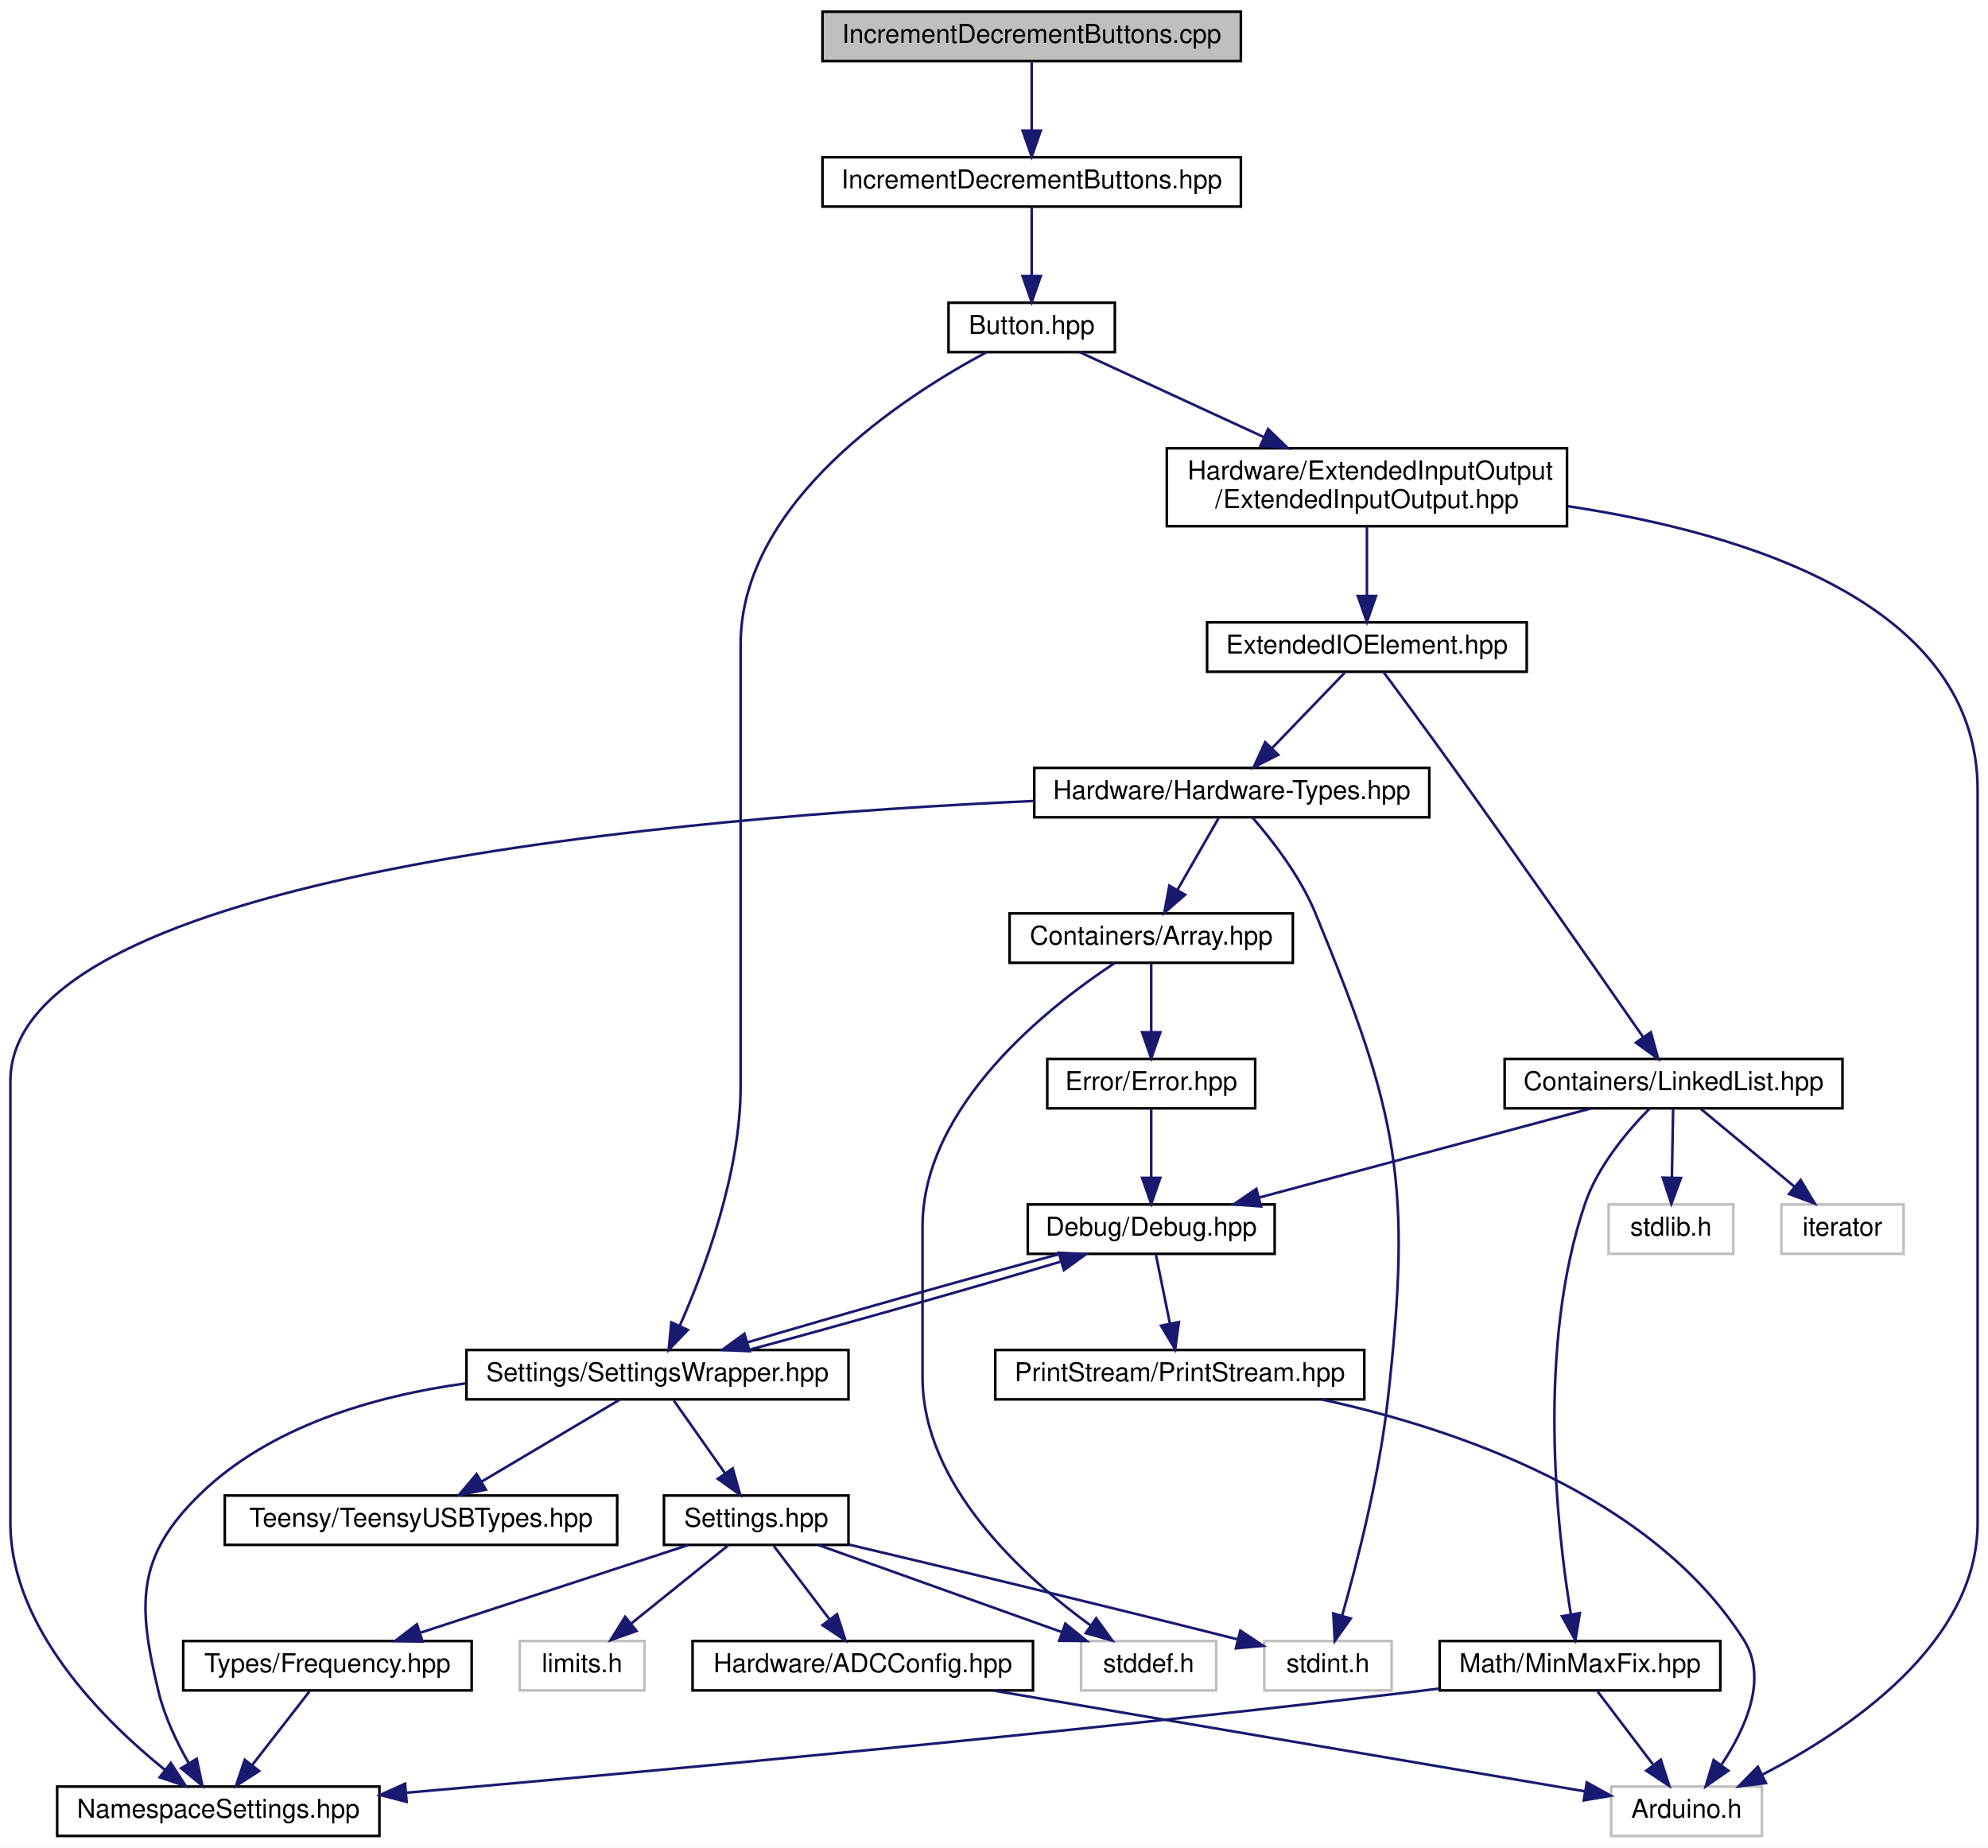
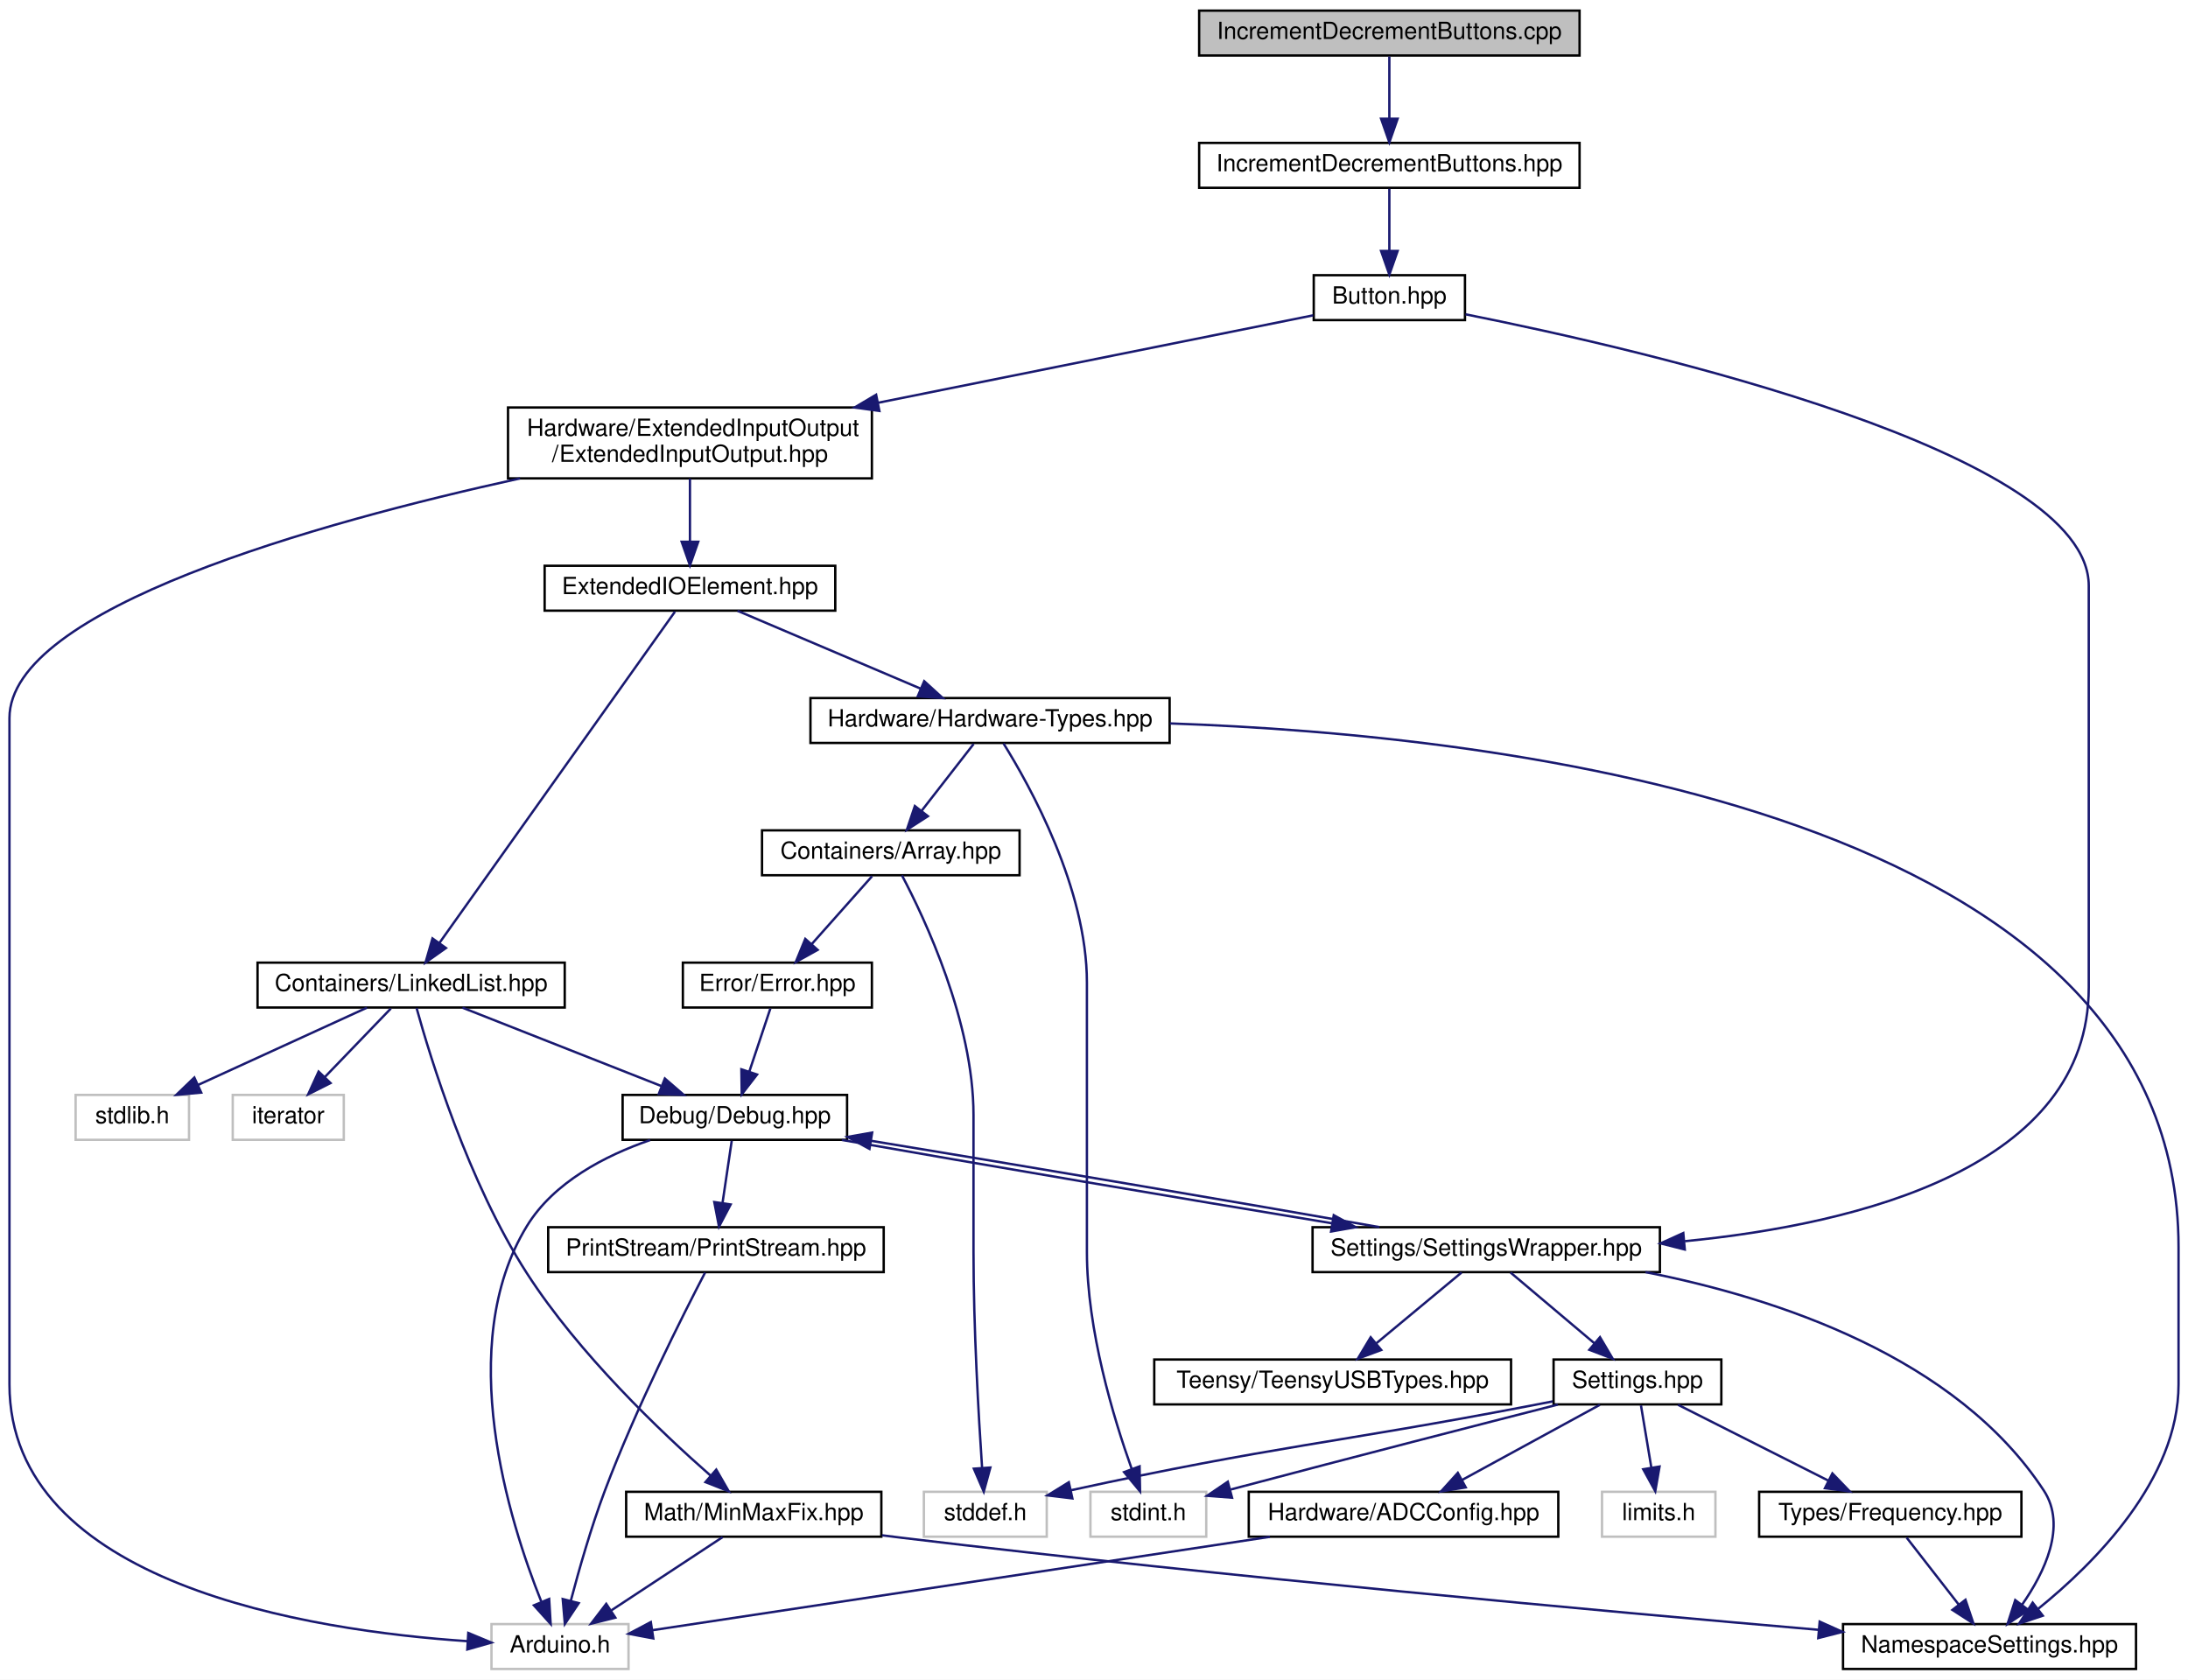
- <svg xmlns="http://www.w3.org/2000/svg" xmlns:xlink="http://www.w3.org/1999/xlink" width="765pt" height="711pt" viewBox="0.00 0.00 765.00 711.00">
+ <svg xmlns="http://www.w3.org/2000/svg" xmlns:xlink="http://www.w3.org/1999/xlink" width="926pt" height="711pt" viewBox="0.00 0.00 926.00 711.00">
  <g id="graph0" class="graph" transform="scale(1 1) rotate(0) translate(4 707)">
-     <polygon fill="white" stroke="none" points="-4,4 -4,-707 761,-707 761,4 -4,4" />
+     <polygon fill="white" stroke="none" points="-4,4 -4,-707 922,-707 922,4 -4,4" />
    <g id="node1" class="node">
      <g id="a_node1">
        <a xlink:title=" ">
-           <polygon fill="#bfbfbf" stroke="black" points="312.5,-683.5 312.5,-702.5 473.5,-702.5 473.5,-683.5 312.5,-683.5" />
-           <text text-anchor="middle" x="393" y="-690.5" font-family="Helvetica,sans-Serif" font-size="10.00">IncrementDecrementButtons.cpp</text>
+           <polygon fill="#bfbfbf" stroke="black" points="503.5,-683.5 503.5,-702.5 664.5,-702.5 664.5,-683.5 503.5,-683.5" />
+           <text text-anchor="middle" x="584" y="-690.5" font-family="Helvetica,sans-Serif" font-size="10.00">IncrementDecrementButtons.cpp</text>
        </a>
      </g>
    </g>
    <g id="node2" class="node">
      <g id="a_node2">
        <a xlink:href="../../df/df5/IncrementDecrementButtons_8hpp.html" target="_top" xlink:title=" ">
-           <polygon fill="white" stroke="black" points="312.5,-627.5 312.5,-646.5 473.5,-646.5 473.5,-627.5 312.5,-627.5" />
-           <text text-anchor="middle" x="393" y="-634.5" font-family="Helvetica,sans-Serif" font-size="10.00">IncrementDecrementButtons.hpp</text>
+           <polygon fill="white" stroke="black" points="503.5,-627.5 503.5,-646.5 664.5,-646.5 664.5,-627.5 503.5,-627.5" />
+           <text text-anchor="middle" x="584" y="-634.5" font-family="Helvetica,sans-Serif" font-size="10.00">IncrementDecrementButtons.hpp</text>
        </a>
      </g>
    </g>
    <g id="edge1" class="edge">
-       <path fill="none" stroke="midnightblue" d="M393,-683.083C393,-676.006 393,-665.861 393,-656.986" />
-       <polygon fill="midnightblue" stroke="midnightblue" points="396.5,-656.751 393,-646.751 389.5,-656.751 396.5,-656.751" />
+       <path fill="none" stroke="midnightblue" d="M584,-683.083C584,-676.006 584,-665.861 584,-656.986" />
+       <polygon fill="midnightblue" stroke="midnightblue" points="587.5,-656.751 584,-646.751 580.5,-656.751 587.5,-656.751" />
    </g>
    <g id="node3" class="node">
      <g id="a_node3">
        <a xlink:href="../../d4/db3/Button_8hpp.html" target="_top" xlink:title=" ">
-           <polygon fill="white" stroke="black" points="361,-571.5 361,-590.5 425,-590.5 425,-571.5 361,-571.5" />
-           <text text-anchor="middle" x="393" y="-578.5" font-family="Helvetica,sans-Serif" font-size="10.00">Button.hpp</text>
+           <polygon fill="white" stroke="black" points="552,-571.5 552,-590.5 616,-590.5 616,-571.5 552,-571.5" />
+           <text text-anchor="middle" x="584" y="-578.5" font-family="Helvetica,sans-Serif" font-size="10.00">Button.hpp</text>
        </a>
      </g>
    </g>
    <g id="edge2" class="edge">
-       <path fill="none" stroke="midnightblue" d="M393,-627.083C393,-620.006 393,-609.861 393,-600.986" />
-       <polygon fill="midnightblue" stroke="midnightblue" points="396.5,-600.751 393,-590.751 389.5,-600.751 396.5,-600.751" />
+       <path fill="none" stroke="midnightblue" d="M584,-627.083C584,-620.006 584,-609.861 584,-600.986" />
+       <polygon fill="midnightblue" stroke="midnightblue" points="587.5,-600.751 584,-590.751 580.5,-600.751 587.5,-600.751" />
    </g>
    <g id="node4" class="node">
      <g id="a_node4">
        <a xlink:href="../../dd/ddf/ExtendedInputOutput_8hpp.html" target="_top" xlink:title=" ">
-           <polygon fill="white" stroke="black" points="445,-504.5 445,-534.5 599,-534.5 599,-504.5 445,-504.5" />
-           <text text-anchor="start" x="453" y="-522.5" font-family="Helvetica,sans-Serif" font-size="10.00">Hardware/ExtendedInputOutput</text>
-           <text text-anchor="middle" x="522" y="-511.5" font-family="Helvetica,sans-Serif" font-size="10.00">/ExtendedInputOutput.hpp</text>
+           <polygon fill="white" stroke="black" points="211,-504.5 211,-534.5 365,-534.5 365,-504.5 211,-504.5" />
+           <text text-anchor="start" x="219" y="-522.5" font-family="Helvetica,sans-Serif" font-size="10.00">Hardware/ExtendedInputOutput</text>
+           <text text-anchor="middle" x="288" y="-511.5" font-family="Helvetica,sans-Serif" font-size="10.00">/ExtendedInputOutput.hpp</text>
        </a>
      </g>
    </g>
    <g id="edge3" class="edge">
-       <path fill="none" stroke="midnightblue" d="M411.483,-571.475C429.934,-562.965 458.867,-549.619 482.502,-538.718" />
-       <polygon fill="midnightblue" stroke="midnightblue" points="483.983,-541.89 491.597,-534.523 481.051,-535.533 483.983,-541.89" />
-     </g>
-     <g id="node10" class="node">
-       <g id="a_node10">
+       <path fill="none" stroke="midnightblue" d="M551.759,-573.519C507.901,-564.703 427.985,-548.639 367.574,-536.495" />
+       <polygon fill="midnightblue" stroke="midnightblue" points="368.169,-533.045 357.675,-534.506 366.789,-539.908 368.169,-533.045" />
+     </g>
+     <g id="node12" class="node">
+       <g id="a_node12">
        <a xlink:href="../../d2/dd5/SettingsWrapper_8hpp.html" target="_top" xlink:title=" ">
-           <polygon fill="white" stroke="black" points="175.5,-168.5 175.5,-187.5 322.5,-187.5 322.5,-168.5 175.5,-168.5" />
-           <text text-anchor="middle" x="249" y="-175.5" font-family="Helvetica,sans-Serif" font-size="10.00">Settings/SettingsWrapper.hpp</text>
-         </a>
-       </g>
-     </g>
-     <g id="edge34" class="edge">
-       <path fill="none" stroke="midnightblue" d="M375.5,-571.399C344,-554.542 281,-513.96 281,-459 281,-459 281,-459 281,-289 281,-255.329 267.005,-218.085 257.526,-196.719" />
-       <polygon fill="midnightblue" stroke="midnightblue" points="260.682,-195.207 253.316,-187.592 254.326,-198.138 260.682,-195.207" />
+           <polygon fill="white" stroke="black" points="551.5,-168.5 551.5,-187.5 698.5,-187.5 698.5,-168.5 551.5,-168.5" />
+           <text text-anchor="middle" x="625" y="-175.5" font-family="Helvetica,sans-Serif" font-size="10.00">Settings/SettingsWrapper.hpp</text>
+         </a>
+       </g>
+     </g>
+     <g id="edge35" class="edge">
+       <path fill="none" stroke="midnightblue" d="M616.241,-573.948C692.957,-558.629 880,-515.488 880,-459 880,-459 880,-459 880,-289 880,-213.02 783.371,-188.9 709.079,-181.584" />
+       <polygon fill="midnightblue" stroke="midnightblue" points="709.029,-178.066 698.757,-180.66 708.404,-185.038 709.029,-178.066" />
    </g>
    <g id="node5" class="node">
      <g id="a_node5">
        <a xlink:href="../../d4/d57/ExtendedIOElement_8hpp.html" target="_top" xlink:title=" ">
-           <polygon fill="white" stroke="black" points="460.5,-448.5 460.5,-467.5 583.5,-467.5 583.5,-448.5 460.5,-448.5" />
-           <text text-anchor="middle" x="522" y="-455.5" font-family="Helvetica,sans-Serif" font-size="10.00">ExtendedIOElement.hpp</text>
+           <polygon fill="white" stroke="black" points="226.5,-448.5 226.5,-467.5 349.5,-467.5 349.5,-448.5 226.5,-448.5" />
+           <text text-anchor="middle" x="288" y="-455.5" font-family="Helvetica,sans-Serif" font-size="10.00">ExtendedIOElement.hpp</text>
        </a>
      </g>
    </g>
    <g id="edge4" class="edge">
-       <path fill="none" stroke="midnightblue" d="M522,-504.399C522,-496.466 522,-486.458 522,-477.858" />
-       <polygon fill="midnightblue" stroke="midnightblue" points="525.5,-477.658 522,-467.658 518.5,-477.658 525.5,-477.658" />
-     </g>
-     <g id="node15" class="node">
-       <g id="a_node15">
-         <a xlink:title=" ">
-           <polygon fill="white" stroke="#bfbfbf" points="616,-0.5 616,-19.5 674,-19.5 674,-0.5 616,-0.5" />
-           <text text-anchor="middle" x="645" y="-7.5" font-family="Helvetica,sans-Serif" font-size="10.00">Arduino.h</text>
-         </a>
-       </g>
-     </g>
-     <g id="edge33" class="edge">
-       <path fill="none" stroke="midnightblue" d="M599.273,-512.21C667.767,-501.903 757,-474.713 757,-403 757,-403 757,-403 757,-121 757,-74.614 707.495,-41.285 674.31,-24.155" />
-       <polygon fill="midnightblue" stroke="midnightblue" points="675.538,-20.857 665.023,-19.558 672.433,-27.131 675.538,-20.857" />
+       <path fill="none" stroke="midnightblue" d="M288,-504.399C288,-496.466 288,-486.458 288,-477.858" />
+       <polygon fill="midnightblue" stroke="midnightblue" points="291.5,-477.658 288,-467.658 284.5,-477.658 291.5,-477.658" />
+     </g>
+     <g id="node10" class="node">
+       <g id="a_node10">
+         <a xlink:title=" ">
+           <polygon fill="white" stroke="#bfbfbf" points="204,-0.5 204,-19.5 262,-19.5 262,-0.5 204,-0.5" />
+           <text text-anchor="middle" x="233" y="-7.5" font-family="Helvetica,sans-Serif" font-size="10.00">Arduino.h</text>
+         </a>
+       </g>
+     </g>
+     <g id="edge34" class="edge">
+       <path fill="none" stroke="midnightblue" d="M216.068,-504.482C130.765,-485.752 0,-449.464 0,-403 0,-403 0,-403 0,-121 0,-36.29 127.495,-16.713 193.864,-12.261" />
+       <polygon fill="midnightblue" stroke="midnightblue" points="194.184,-15.748 203.961,-11.668 193.774,-8.76 194.184,-15.748" />
    </g>
    <g id="node6" class="node">
      <g id="a_node6">
        <a xlink:href="../../d4/d35/Hardware-Types_8hpp.html" target="_top" xlink:title=" ">
-           <polygon fill="white" stroke="black" points="394,-392.5 394,-411.5 546,-411.5 546,-392.5 394,-392.5" />
-           <text text-anchor="middle" x="470" y="-399.5" font-family="Helvetica,sans-Serif" font-size="10.00">Hardware/Hardware-Types.hpp</text>
+           <polygon fill="white" stroke="black" points="339,-392.5 339,-411.5 491,-411.5 491,-392.5 339,-392.5" />
+           <text text-anchor="middle" x="415" y="-399.5" font-family="Helvetica,sans-Serif" font-size="10.00">Hardware/Hardware-Types.hpp</text>
        </a>
      </g>
    </g>
    <g id="edge5" class="edge">
-       <path fill="none" stroke="midnightblue" d="M513.413,-448.083C505.841,-440.22 494.622,-428.569 485.486,-419.081" />
-       <polygon fill="midnightblue" stroke="midnightblue" points="487.885,-416.527 478.427,-411.751 482.842,-421.382 487.885,-416.527" />
+       <path fill="none" stroke="midnightblue" d="M308.124,-448.444C329.024,-439.557 361.935,-425.563 385.716,-415.451" />
+       <polygon fill="midnightblue" stroke="midnightblue" points="387.138,-418.65 394.971,-411.516 384.398,-412.208 387.138,-418.65" />
    </g>
    <g id="node21" class="node">
      <g id="a_node21">
        <a xlink:href="../../de/dd1/LinkedList_8hpp.html" target="_top" xlink:title=" ">
-           <polygon fill="white" stroke="black" points="575,-280.5 575,-299.5 705,-299.5 705,-280.5 575,-280.5" />
-           <text text-anchor="middle" x="640" y="-287.5" font-family="Helvetica,sans-Serif" font-size="10.00">Containers/LinkedList.hpp</text>
-         </a>
-       </g>
-     </g>
-     <g id="edge26" class="edge">
-       <path fill="none" stroke="midnightblue" d="M528.379,-448.411C535.064,-439.384 545.848,-424.75 555,-412 581.446,-375.156 611.87,-331.542 628.188,-308.046" />
-       <polygon fill="midnightblue" stroke="midnightblue" points="631.257,-309.762 634.082,-299.551 625.506,-305.772 631.257,-309.762" />
+           <polygon fill="white" stroke="black" points="105,-280.5 105,-299.5 235,-299.5 235,-280.5 105,-280.5" />
+           <text text-anchor="middle" x="170" y="-287.5" font-family="Helvetica,sans-Serif" font-size="10.00">Containers/LinkedList.hpp</text>
+         </a>
+       </g>
+     </g>
+     <g id="edge27" class="edge">
+       <path fill="none" stroke="midnightblue" d="M281.656,-448.075C262.76,-421.493 206.635,-342.538 181.916,-307.763" />
+       <polygon fill="midnightblue" stroke="midnightblue" points="184.737,-305.691 176.091,-299.568 179.032,-309.747 184.737,-305.691" />
    </g>
    <g id="node7" class="node">
      <g id="a_node7">
        <a xlink:href="../../de/d76/Array_8hpp.html" target="_top" xlink:title=" ">
-           <polygon fill="white" stroke="black" points="384.5,-336.5 384.5,-355.5 493.5,-355.5 493.5,-336.5 384.5,-336.5" />
-           <text text-anchor="middle" x="439" y="-343.5" font-family="Helvetica,sans-Serif" font-size="10.00">Containers/Array.hpp</text>
+           <polygon fill="white" stroke="black" points="318.5,-336.5 318.5,-355.5 427.5,-355.5 427.5,-336.5 318.5,-336.5" />
+           <text text-anchor="middle" x="373" y="-343.5" font-family="Helvetica,sans-Serif" font-size="10.00">Containers/Array.hpp</text>
        </a>
      </g>
    </g>
    <g id="edge6" class="edge">
-       <path fill="none" stroke="midnightblue" d="M464.881,-392.083C460.592,-384.613 454.342,-373.724 449.058,-364.52" />
-       <polygon fill="midnightblue" stroke="midnightblue" points="452.038,-362.681 444.024,-355.751 445.967,-366.166 452.038,-362.681" />
-     </g>
-     <g id="node11" class="node">
-       <g id="a_node11">
+       <path fill="none" stroke="midnightblue" d="M408.065,-392.083C402.071,-384.377 393.248,-373.033 385.952,-363.653" />
+       <polygon fill="midnightblue" stroke="midnightblue" points="388.709,-361.496 379.806,-355.751 383.183,-365.793 388.709,-361.496" />
+     </g>
+     <g id="node13" class="node">
+       <g id="a_node13">
        <a xlink:href="../../dc/dc7/NamespaceSettings_8hpp.html" target="_top" xlink:title=" ">
-           <polygon fill="white" stroke="black" points="18,-0.5 18,-19.5 142,-19.5 142,-0.5 18,-0.5" />
-           <text text-anchor="middle" x="80" y="-7.5" font-family="Helvetica,sans-Serif" font-size="10.00">NamespaceSettings.hpp</text>
-         </a>
-       </g>
-     </g>
-     <g id="edge24" class="edge">
-       <path fill="none" stroke="midnightblue" d="M393.964,-398.782C260.944,-392.816 0,-370.926 0,-291 0,-291 0,-291 0,-121 0,-80.621 35.695,-45.105 59.398,-25.973" />
-       <polygon fill="midnightblue" stroke="midnightblue" points="61.745,-28.582 67.5,-19.687 57.454,-23.052 61.745,-28.582" />
-     </g>
-     <g id="node18" class="node">
-       <g id="a_node18">
-         <a xlink:title=" ">
-           <polygon fill="white" stroke="#bfbfbf" points="482.5,-56.5 482.5,-75.5 531.5,-75.5 531.5,-56.5 482.5,-56.5" />
-           <text text-anchor="middle" x="507" y="-63.5" font-family="Helvetica,sans-Serif" font-size="10.00">stdint.h</text>
+           <polygon fill="white" stroke="black" points="776,-0.5 776,-19.5 900,-19.5 900,-0.5 776,-0.5" />
+           <text text-anchor="middle" x="838" y="-7.5" font-family="Helvetica,sans-Serif" font-size="10.00">NamespaceSettings.hpp</text>
        </a>
      </g>
    </g>
    <g id="edge25" class="edge">
-       <path fill="none" stroke="midnightblue" d="M477.936,-392.42C485.384,-383.86 496.218,-370 502,-356 534.246,-277.919 539.438,-251.948 530,-168 526.694,-138.597 518.137,-105.269 512.445,-85.207" />
-       <polygon fill="midnightblue" stroke="midnightblue" points="515.784,-84.157 509.628,-75.535 509.064,-86.115 515.784,-84.157" />
+       <path fill="none" stroke="midnightblue" d="M491.122,-400.764C631.737,-395.895 918,-363.344 918,-179 918,-179 918,-179 918,-121 918,-80.621 882.305,-45.105 858.602,-25.973" />
+       <polygon fill="midnightblue" stroke="midnightblue" points="860.546,-23.052 850.5,-19.687 856.255,-28.582 860.546,-23.052" />
+     </g>
+     <g id="node19" class="node">
+       <g id="a_node19">
+         <a xlink:title=" ">
+           <polygon fill="white" stroke="#bfbfbf" points="457.5,-56.5 457.5,-75.5 506.5,-75.5 506.5,-56.5 457.5,-56.5" />
+           <text text-anchor="middle" x="482" y="-63.5" font-family="Helvetica,sans-Serif" font-size="10.00">stdint.h</text>
+         </a>
+       </g>
+     </g>
+     <g id="edge26" class="edge">
+       <path fill="none" stroke="midnightblue" d="M420.701,-392.288C431.967,-374.205 456,-330.946 456,-291 456,-291 456,-291 456,-177 456,-143.929 467.268,-106.729 474.968,-85.168" />
+       <polygon fill="midnightblue" stroke="midnightblue" points="478.293,-86.268 478.494,-75.675 471.731,-83.831 478.293,-86.268" />
    </g>
    <g id="node8" class="node">
      <g id="a_node8">
        <a xlink:href="../../d1/d93/Error_8hpp.html" target="_top" xlink:title=" ">
-           <polygon fill="white" stroke="black" points="399,-280.5 399,-299.5 479,-299.5 479,-280.5 399,-280.5" />
-           <text text-anchor="middle" x="439" y="-287.5" font-family="Helvetica,sans-Serif" font-size="10.00">Error/Error.hpp</text>
+           <polygon fill="white" stroke="black" points="285,-280.5 285,-299.5 365,-299.5 365,-280.5 285,-280.5" />
+           <text text-anchor="middle" x="325" y="-287.5" font-family="Helvetica,sans-Serif" font-size="10.00">Error/Error.hpp</text>
        </a>
      </g>
    </g>
    <g id="edge7" class="edge">
-       <path fill="none" stroke="midnightblue" d="M439,-336.083C439,-329.006 439,-318.861 439,-309.986" />
-       <polygon fill="midnightblue" stroke="midnightblue" points="442.5,-309.751 439,-299.751 435.5,-309.751 442.5,-309.751" />
-     </g>
-     <g id="node17" class="node">
-       <g id="a_node17">
-         <a xlink:title=" ">
-           <polygon fill="white" stroke="#bfbfbf" points="412,-56.5 412,-75.5 464,-75.5 464,-56.5 412,-56.5" />
-           <text text-anchor="middle" x="438" y="-63.5" font-family="Helvetica,sans-Serif" font-size="10.00">stddef.h</text>
-         </a>
-       </g>
-     </g>
-     <g id="edge23" class="edge">
-       <path fill="none" stroke="midnightblue" d="M424.861,-336.361C399.986,-319.953 351,-281.712 351,-235 351,-235 351,-235 351,-177 351,-135.4 389.752,-100.331 415.53,-81.605" />
-       <polygon fill="midnightblue" stroke="midnightblue" points="417.824,-84.272 424.022,-75.679 413.818,-78.531 417.824,-84.272" />
+       <path fill="none" stroke="midnightblue" d="M365.074,-336.083C358.154,-328.298 347.935,-316.801 339.548,-307.367" />
+       <polygon fill="midnightblue" stroke="midnightblue" points="342.038,-304.9 332.779,-299.751 336.806,-309.55 342.038,-304.9" />
+     </g>
+     <g id="node18" class="node">
+       <g id="a_node18">
+         <a xlink:title=" ">
+           <polygon fill="white" stroke="#bfbfbf" points="387,-56.5 387,-75.5 439,-75.5 439,-56.5 387,-56.5" />
+           <text text-anchor="middle" x="413" y="-63.5" font-family="Helvetica,sans-Serif" font-size="10.00">stddef.h</text>
+         </a>
+       </g>
+     </g>
+     <g id="edge24" class="edge">
+       <path fill="none" stroke="midnightblue" d="M377.72,-336.456C387.274,-318.337 408,-274.48 408,-235 408,-235 408,-235 408,-177 408,-144.915 410.149,-107.62 411.629,-85.737" />
+       <polygon fill="midnightblue" stroke="midnightblue" points="415.135,-85.773 412.346,-75.552 408.153,-85.281 415.135,-85.773" />
    </g>
    <g id="node9" class="node">
      <g id="a_node9">
        <a xlink:href="../../df/dee/Debug_8hpp.html" target="_top" xlink:title=" ">
-           <polygon fill="white" stroke="black" points="391.5,-224.5 391.5,-243.5 486.5,-243.5 486.5,-224.5 391.5,-224.5" />
-           <text text-anchor="middle" x="439" y="-231.5" font-family="Helvetica,sans-Serif" font-size="10.00">Debug/Debug.hpp</text>
+           <polygon fill="white" stroke="black" points="259.5,-224.5 259.5,-243.5 354.5,-243.5 354.5,-224.5 259.5,-224.5" />
+           <text text-anchor="middle" x="307" y="-231.5" font-family="Helvetica,sans-Serif" font-size="10.00">Debug/Debug.hpp</text>
        </a>
      </g>
    </g>
    <g id="edge8" class="edge">
-       <path fill="none" stroke="midnightblue" d="M439,-280.083C439,-273.006 439,-262.861 439,-253.986" />
-       <polygon fill="midnightblue" stroke="midnightblue" points="442.5,-253.751 439,-243.751 435.5,-253.751 442.5,-253.751" />
+       <path fill="none" stroke="midnightblue" d="M322.028,-280.083C319.616,-272.849 316.136,-262.409 313.132,-253.397" />
+       <polygon fill="midnightblue" stroke="midnightblue" points="316.4,-252.131 309.917,-243.751 309.759,-254.345 316.4,-252.131" />
    </g>
    <g id="edge9" class="edge">
-       <path fill="none" stroke="midnightblue" d="M403.805,-224.444C369.553,-215.28 318.023,-200.688 283.884,-190.519" />
-       <polygon fill="midnightblue" stroke="midnightblue" points="284.469,-187.041 273.885,-187.516 282.456,-193.745 284.469,-187.041" />
+       <path fill="none" stroke="midnightblue" d="M271.148,-224.397C252.119,-217.81 230.373,-206.589 219,-188 188.081,-137.462 211.48,-63.041 225.063,-29.084" />
+       <polygon fill="midnightblue" stroke="midnightblue" points="228.416,-30.139 229.048,-19.563 221.959,-27.437 228.416,-30.139" />
+     </g>
+     <g id="node11" class="node">
+       <g id="a_node11">
+         <a xlink:href="../../dd/d80/PrintStream_8hpp.html" target="_top" xlink:title=" ">
+           <polygon fill="white" stroke="black" points="228,-168.5 228,-187.5 370,-187.5 370,-168.5 228,-168.5" />
+           <text text-anchor="middle" x="299" y="-175.5" font-family="Helvetica,sans-Serif" font-size="10.00">PrintStream/PrintStream.hpp</text>
+         </a>
+       </g>
+     </g>
+     <g id="edge10" class="edge">
+       <path fill="none" stroke="midnightblue" d="M305.679,-224.083C304.619,-216.927 303.094,-206.635 301.769,-197.691" />
+       <polygon fill="midnightblue" stroke="midnightblue" points="305.224,-197.13 300.296,-187.751 298.3,-198.156 305.224,-197.13" />
+     </g>
+     <g id="edge12" class="edge">
+       <path fill="none" stroke="midnightblue" d="M352.299,-224.444C406.603,-214.865 497.83,-199.356 559.716,-189.167" />
+       <polygon fill="midnightblue" stroke="midnightblue" points="560.467,-192.59 569.768,-187.516 559.333,-185.683 560.467,-192.59" />
+     </g>
+     <g id="edge11" class="edge">
+       <path fill="none" stroke="midnightblue" d="M294.391,-168.276C285.393,-151.011 265.216,-111.116 252,-76 246.176,-60.526 241.018,-42.439 237.55,-29.279" />
+       <polygon fill="midnightblue" stroke="midnightblue" points="240.93,-28.367 235.058,-19.548 234.149,-30.104 240.93,-28.367" />
+     </g>
+     <g id="edge23" class="edge">
+       <path fill="none" stroke="midnightblue" d="M579.771,-187.544C523.201,-197.522 426.484,-213.951 364.663,-224.085" />
+       <polygon fill="midnightblue" stroke="midnightblue" points="363.98,-220.65 354.675,-225.717 365.109,-227.559 363.98,-220.65" />
+     </g>
+     <g id="edge13" class="edge">
+       <path fill="none" stroke="midnightblue" d="M692.395,-168.498C748.176,-157.505 824.044,-132.507 861,-76 870.782,-61.043 861.332,-41.425 851.755,-27.669" />
+       <polygon fill="midnightblue" stroke="midnightblue" points="854.465,-25.451 845.644,-19.583 848.881,-29.671 854.465,-25.451" />
+     </g>
+     <g id="node14" class="node">
+       <g id="a_node14">
+         <a xlink:href="../../db/d02/Settings_8hpp.html" target="_top" xlink:title="All user settings and debugging options can be changed here.">
+           <polygon fill="white" stroke="black" points="653.5,-112.5 653.5,-131.5 724.5,-131.5 724.5,-112.5 653.5,-112.5" />
+           <text text-anchor="middle" x="689" y="-119.5" font-family="Helvetica,sans-Serif" font-size="10.00">Settings.hpp</text>
+         </a>
+       </g>
+     </g>
+     <g id="edge14" class="edge">
+       <path fill="none" stroke="midnightblue" d="M635.283,-168.324C644.836,-160.263 659.28,-148.077 670.784,-138.369" />
+       <polygon fill="midnightblue" stroke="midnightblue" points="673.144,-140.958 678.53,-131.834 668.63,-135.608 673.144,-140.958" />
    </g>
    <g id="node20" class="node">
      <g id="a_node20">
-         <a xlink:href="../../dd/d80/PrintStream_8hpp.html" target="_top" xlink:title=" ">
-           <polygon fill="white" stroke="black" points="379,-168.5 379,-187.5 521,-187.5 521,-168.5 379,-168.5" />
-           <text text-anchor="middle" x="450" y="-175.5" font-family="Helvetica,sans-Serif" font-size="10.00">PrintStream/PrintStream.hpp</text>
-         </a>
-       </g>
-     </g>
-     <g id="edge21" class="edge">
-       <path fill="none" stroke="midnightblue" d="M440.816,-224.083C442.274,-216.927 444.371,-206.635 446.193,-197.691" />
-       <polygon fill="midnightblue" stroke="midnightblue" points="449.651,-198.248 448.217,-187.751 442.792,-196.851 449.651,-198.248" />
-     </g>
-     <g id="edge20" class="edge">
-       <path fill="none" stroke="midnightblue" d="M284.045,-187.516C318.246,-196.664 369.777,-211.255 403.967,-221.436" />
-       <polygon fill="midnightblue" stroke="midnightblue" points="403.399,-224.92 413.983,-224.444 405.412,-218.216 403.399,-224.92" />
-     </g>
-     <g id="edge10" class="edge">
-       <path fill="none" stroke="midnightblue" d="M175.293,-174.672C140.165,-169.825 100.02,-158.274 73,-132 48.253,-107.936 48.921,-89.559 57,-56 59.307,-46.418 64.017,-36.581 68.578,-28.558" />
-       <polygon fill="midnightblue" stroke="midnightblue" points="71.692,-30.173 73.895,-19.809 65.711,-26.537 71.692,-30.173" />
-     </g>
-     <g id="node12" class="node">
-       <g id="a_node12">
-         <a xlink:href="../../db/d02/Settings_8hpp.html" target="_top" xlink:title="All user settings and debugging options can be changed here.">
-           <polygon fill="white" stroke="black" points="251.5,-112.5 251.5,-131.5 322.5,-131.5 322.5,-112.5 251.5,-112.5" />
-           <text text-anchor="middle" x="287" y="-119.5" font-family="Helvetica,sans-Serif" font-size="10.00">Settings.hpp</text>
-         </a>
-       </g>
-     </g>
-     <g id="edge11" class="edge">
-       <path fill="none" stroke="midnightblue" d="M255.275,-168.083C260.642,-160.455 268.518,-149.264 275.079,-139.941" />
-       <polygon fill="midnightblue" stroke="midnightblue" points="277.949,-141.943 280.842,-131.751 272.225,-137.915 277.949,-141.943" />
-     </g>
-     <g id="node19" class="node">
-       <g id="a_node19">
        <a xlink:href="../../d9/d98/TeensyUSBTypes_8hpp.html" target="_top" xlink:title=" ">
-           <polygon fill="white" stroke="black" points="82.5,-112.5 82.5,-131.5 233.5,-131.5 233.5,-112.5 82.5,-112.5" />
-           <text text-anchor="middle" x="158" y="-119.5" font-family="Helvetica,sans-Serif" font-size="10.00">Teensy/TeensyUSBTypes.hpp</text>
-         </a>
-       </g>
-     </g>
-     <g id="edge19" class="edge">
-       <path fill="none" stroke="midnightblue" d="M234.379,-168.324C220.051,-159.822 197.987,-146.729 181.251,-136.797" />
-       <polygon fill="midnightblue" stroke="midnightblue" points="182.97,-133.748 172.584,-131.655 179.398,-139.768 182.97,-133.748" />
-     </g>
-     <g id="node13" class="node">
-       <g id="a_node13">
+           <polygon fill="white" stroke="black" points="484.5,-112.5 484.5,-131.5 635.5,-131.5 635.5,-112.5 484.5,-112.5" />
+           <text text-anchor="middle" x="560" y="-119.5" font-family="Helvetica,sans-Serif" font-size="10.00">Teensy/TeensyUSBTypes.hpp</text>
+         </a>
+       </g>
+     </g>
+     <g id="edge22" class="edge">
+       <path fill="none" stroke="midnightblue" d="M614.557,-168.324C604.854,-160.263 590.185,-148.077 578.5,-138.369" />
+       <polygon fill="midnightblue" stroke="midnightblue" points="580.562,-135.532 570.633,-131.834 576.089,-140.916 580.562,-135.532" />
+     </g>
+     <g id="node15" class="node">
+       <g id="a_node15">
        <a xlink:href="../../dc/d50/Frequency_8hpp.html" target="_top" xlink:title=" ">
-           <polygon fill="white" stroke="black" points="66.5,-56.5 66.5,-75.5 177.5,-75.5 177.5,-56.5 66.5,-56.5" />
-           <text text-anchor="middle" x="122" y="-63.5" font-family="Helvetica,sans-Serif" font-size="10.00">Types/Frequency.hpp</text>
-         </a>
-       </g>
-     </g>
-     <g id="edge12" class="edge">
-       <path fill="none" stroke="midnightblue" d="M260.855,-112.444C232.977,-103.32 188.652,-88.813 157.6,-78.651" />
-       <polygon fill="midnightblue" stroke="midnightblue" points="158.615,-75.3 148.022,-75.516 156.438,-81.953 158.615,-75.3" />
-     </g>
-     <g id="node14" class="node">
-       <g id="a_node14">
-         <a xlink:href="../../d7/d7c/ADCConfig_8hpp.html" target="_top" xlink:title="This file contains the platform-specific ADC resolutions. By default, the library automatically selec...">
-           <polygon fill="white" stroke="black" points="262.5,-56.5 262.5,-75.5 393.5,-75.5 393.5,-56.5 262.5,-56.5" />
-           <text text-anchor="middle" x="328" y="-63.5" font-family="Helvetica,sans-Serif" font-size="10.00">Hardware/ADCConfig.hpp</text>
-         </a>
-       </g>
-     </g>
-     <g id="edge14" class="edge">
-       <path fill="none" stroke="midnightblue" d="M293.77,-112.083C299.562,-104.455 308.058,-93.264 315.138,-83.941" />
-       <polygon fill="midnightblue" stroke="midnightblue" points="318.096,-85.832 321.356,-75.751 312.521,-81.599 318.096,-85.832" />
+           <polygon fill="white" stroke="black" points="740.5,-56.5 740.5,-75.5 851.5,-75.5 851.5,-56.5 740.5,-56.5" />
+           <text text-anchor="middle" x="796" y="-63.5" font-family="Helvetica,sans-Serif" font-size="10.00">Types/Frequency.hpp</text>
+         </a>
+       </g>
+     </g>
+     <g id="edge15" class="edge">
+       <path fill="none" stroke="midnightblue" d="M706.191,-112.324C723.351,-103.664 749.946,-90.242 769.747,-80.249" />
+       <polygon fill="midnightblue" stroke="midnightblue" points="771.501,-83.285 778.851,-75.654 768.347,-77.035 771.501,-83.285" />
    </g>
    <g id="node16" class="node">
      <g id="a_node16">
-         <a xlink:title=" ">
-           <polygon fill="white" stroke="#bfbfbf" points="196,-56.5 196,-75.5 244,-75.5 244,-56.5 196,-56.5" />
-           <text text-anchor="middle" x="220" y="-63.5" font-family="Helvetica,sans-Serif" font-size="10.00">limits.h</text>
-         </a>
-       </g>
+         <a xlink:href="../../d7/d7c/ADCConfig_8hpp.html" target="_top" xlink:title="This file contains the platform-specific ADC resolutions. By default, the library automatically selec...">
+           <polygon fill="white" stroke="black" points="524.5,-56.5 524.5,-75.5 655.5,-75.5 655.5,-56.5 524.5,-56.5" />
+           <text text-anchor="middle" x="590" y="-63.5" font-family="Helvetica,sans-Serif" font-size="10.00">Hardware/ADCConfig.hpp</text>
+         </a>
+       </g>
+     </g>
+     <g id="edge17" class="edge">
+       <path fill="none" stroke="midnightblue" d="M673.094,-112.324C657.362,-103.743 633.058,-90.486 614.791,-80.522" />
+       <polygon fill="midnightblue" stroke="midnightblue" points="616.322,-77.37 605.867,-75.654 612.97,-83.516 616.322,-77.37" />
+     </g>
+     <g id="node17" class="node">
+       <g id="a_node17">
+         <a xlink:title=" ">
+           <polygon fill="white" stroke="#bfbfbf" points="674,-56.5 674,-75.5 722,-75.5 722,-56.5 674,-56.5" />
+           <text text-anchor="middle" x="698" y="-63.5" font-family="Helvetica,sans-Serif" font-size="10.00">limits.h</text>
+         </a>
+       </g>
+     </g>
+     <g id="edge19" class="edge">
+       <path fill="none" stroke="midnightblue" d="M690.486,-112.083C691.679,-104.927 693.394,-94.635 694.885,-85.691" />
+       <polygon fill="midnightblue" stroke="midnightblue" points="698.35,-86.19 696.541,-75.751 691.445,-85.04 698.35,-86.19" />
+     </g>
+     <g id="edge20" class="edge">
+       <path fill="none" stroke="midnightblue" d="M653.149,-113.777C650.055,-113.17 646.973,-112.57 644,-112 560.076,-95.901 536.161,-95.08 449.1,-76.126" />
+       <polygon fill="midnightblue" stroke="midnightblue" points="449.844,-72.706 439.326,-73.98 448.343,-79.543 449.844,-72.706" />
+     </g>
+     <g id="edge21" class="edge">
+       <path fill="none" stroke="midnightblue" d="M655.284,-112.42C622.261,-103.986 570.25,-90.621 516.841,-76.468" />
+       <polygon fill="midnightblue" stroke="midnightblue" points="517.42,-73 506.857,-73.817 515.624,-79.766 517.42,-73" />
    </g>
    <g id="edge16" class="edge">
-       <path fill="none" stroke="midnightblue" d="M276.235,-112.324C266.234,-104.263 251.113,-92.076 239.07,-82.37" />
-       <polygon fill="midnightblue" stroke="midnightblue" points="240.943,-79.384 230.961,-75.834 236.55,-84.834 240.943,-79.384" />
-     </g>
-     <g id="edge17" class="edge">
-       <path fill="none" stroke="midnightblue" d="M310.926,-112.444C336.219,-103.399 376.302,-89.064 404.68,-78.916" />
-       <polygon fill="midnightblue" stroke="midnightblue" points="405.948,-82.179 414.186,-75.516 403.591,-75.588 405.948,-82.179" />
+       <path fill="none" stroke="midnightblue" d="M802.935,-56.083C808.929,-48.377 817.752,-37.033 825.048,-27.653" />
+       <polygon fill="midnightblue" stroke="midnightblue" points="827.817,-29.793 831.194,-19.751 822.291,-25.496 827.817,-29.793" />
    </g>
    <g id="edge18" class="edge">
-       <path fill="none" stroke="midnightblue" d="M322.713,-112.599C358.151,-104.211 414.264,-90.785 472.085,-76.192" />
-       <polygon fill="midnightblue" stroke="midnightblue" points="473.298,-79.495 482.134,-73.648 471.58,-72.709 473.298,-79.495" />
-     </g>
-     <g id="edge13" class="edge">
-       <path fill="none" stroke="midnightblue" d="M115.065,-56.083C109.071,-48.377 100.248,-37.033 92.952,-27.653" />
-       <polygon fill="midnightblue" stroke="midnightblue" points="95.709,-25.496 86.806,-19.751 90.183,-29.793 95.709,-25.496" />
-     </g>
-     <g id="edge15" class="edge">
-       <path fill="none" stroke="midnightblue" d="M378.23,-56.444C441.341,-45.693 548.321,-27.469 605.76,-17.684" />
-       <polygon fill="midnightblue" stroke="midnightblue" points="606.617,-21.089 615.887,-15.959 605.441,-14.188 606.617,-21.089" />
-     </g>
-     <g id="edge22" class="edge">
-       <path fill="none" stroke="midnightblue" d="M504.556,-168.482C556.373,-157.18 631.48,-131.711 667,-76 676.471,-61.145 667.66,-41.764 658.527,-28.041" />
-       <polygon fill="midnightblue" stroke="midnightblue" points="661.083,-25.604 652.374,-19.571 655.419,-29.718 661.083,-25.604" />
-     </g>
-     <g id="edge27" class="edge">
-       <path fill="none" stroke="midnightblue" d="M608.151,-280.444C573.602,-271.162 518.318,-256.309 480.417,-246.127" />
-       <polygon fill="midnightblue" stroke="midnightblue" points="481.266,-242.731 470.7,-243.516 479.449,-249.491 481.266,-242.731" />
+       <path fill="none" stroke="midnightblue" d="M533.432,-56.444C460.425,-45.401 335.291,-26.473 272.041,-16.905" />
+       <polygon fill="midnightblue" stroke="midnightblue" points="272.484,-13.433 262.073,-15.398 271.437,-20.354 272.484,-13.433" />
+     </g>
+     <g id="edge28" class="edge">
+       <path fill="none" stroke="midnightblue" d="M191.708,-280.444C214.355,-271.517 250.072,-257.439 275.752,-247.317" />
+       <polygon fill="midnightblue" stroke="midnightblue" points="277.374,-250.44 285.394,-243.516 274.807,-243.927 277.374,-250.44" />
    </g>
    <g id="node22" class="node">
      <g id="a_node22">
        <a xlink:href="../../d7/d79/MinMaxFix_8hpp.html" target="_top" xlink:title=" ">
-           <polygon fill="white" stroke="black" points="550,-56.5 550,-75.5 658,-75.5 658,-56.5 550,-56.5" />
-           <text text-anchor="middle" x="604" y="-63.5" font-family="Helvetica,sans-Serif" font-size="10.00">Math/MinMaxFix.hpp</text>
-         </a>
-       </g>
-     </g>
-     <g id="edge28" class="edge">
-       <path fill="none" stroke="midnightblue" d="M630.75,-280.382C622.483,-272.003 610.938,-258.455 606,-244 587.25,-189.11 595.061,-118.943 600.459,-85.865" />
-       <polygon fill="midnightblue" stroke="midnightblue" points="603.945,-86.25 602.221,-75.797 597.05,-85.044 603.945,-86.25" />
+           <polygon fill="white" stroke="black" points="261,-56.5 261,-75.5 369,-75.5 369,-56.5 261,-56.5" />
+           <text text-anchor="middle" x="315" y="-63.5" font-family="Helvetica,sans-Serif" font-size="10.00">Math/MinMaxFix.hpp</text>
+         </a>
+       </g>
+     </g>
+     <g id="edge29" class="edge">
+       <path fill="none" stroke="midnightblue" d="M172.311,-280.257C178.03,-259.572 194.203,-206.484 219,-168 241.095,-133.71 275.732,-100.774 296.803,-82.284" />
+       <polygon fill="midnightblue" stroke="midnightblue" points="299.132,-84.898 304.416,-75.715 294.559,-79.598 299.132,-84.898" />
    </g>
    <g id="node23" class="node">
      <g id="a_node23">
        <a xlink:title=" ">
-           <polygon fill="white" stroke="#bfbfbf" points="615,-224.5 615,-243.5 663,-243.5 663,-224.5 615,-224.5" />
-           <text text-anchor="middle" x="639" y="-231.5" font-family="Helvetica,sans-Serif" font-size="10.00">stdlib.h</text>
-         </a>
-       </g>
-     </g>
-     <g id="edge31" class="edge">
-       <path fill="none" stroke="midnightblue" d="M639.835,-280.083C639.704,-273.006 639.516,-262.861 639.352,-253.986" />
-       <polygon fill="midnightblue" stroke="midnightblue" points="642.847,-253.685 639.162,-243.751 635.848,-253.814 642.847,-253.685" />
+           <polygon fill="white" stroke="#bfbfbf" points="28,-224.5 28,-243.5 76,-243.5 76,-224.5 28,-224.5" />
+           <text text-anchor="middle" x="52" y="-231.5" font-family="Helvetica,sans-Serif" font-size="10.00">stdlib.h</text>
+         </a>
+       </g>
+     </g>
+     <g id="edge32" class="edge">
+       <path fill="none" stroke="midnightblue" d="M151.303,-280.444C132.056,-271.636 101.848,-257.812 79.8,-247.722" />
+       <polygon fill="midnightblue" stroke="midnightblue" points="81.159,-244.495 70.61,-243.516 78.247,-250.86 81.159,-244.495" />
    </g>
    <g id="node24" class="node">
      <g id="a_node24">
        <a xlink:title=" ">
-           <polygon fill="white" stroke="#bfbfbf" points="681.5,-224.5 681.5,-243.5 728.5,-243.5 728.5,-224.5 681.5,-224.5" />
-           <text text-anchor="middle" x="705" y="-231.5" font-family="Helvetica,sans-Serif" font-size="10.00">iterator</text>
-         </a>
-       </g>
-     </g>
-     <g id="edge32" class="edge">
-       <path fill="none" stroke="midnightblue" d="M650.443,-280.324C660.146,-272.263 674.815,-260.077 686.5,-250.369" />
-       <polygon fill="midnightblue" stroke="midnightblue" points="688.911,-252.916 694.367,-243.834 684.438,-247.532 688.911,-252.916" />
+           <polygon fill="white" stroke="#bfbfbf" points="94.5,-224.5 94.5,-243.5 141.5,-243.5 141.5,-224.5 94.5,-224.5" />
+           <text text-anchor="middle" x="118" y="-231.5" font-family="Helvetica,sans-Serif" font-size="10.00">iterator</text>
+         </a>
+       </g>
+     </g>
+     <g id="edge33" class="edge">
+       <path fill="none" stroke="midnightblue" d="M161.413,-280.083C153.841,-272.22 142.622,-260.569 133.486,-251.081" />
+       <polygon fill="midnightblue" stroke="midnightblue" points="135.885,-248.527 126.427,-243.751 130.842,-253.382 135.885,-248.527" />
    </g>
    <g id="edge30" class="edge">
-       <path fill="none" stroke="midnightblue" d="M549.899,-57.229C546.551,-56.798 543.231,-56.385 540,-56 403.244,-39.703 243.092,-25.031 152.389,-17.13" />
-       <polygon fill="midnightblue" stroke="midnightblue" points="152.482,-13.625 142.217,-16.247 151.876,-20.599 152.482,-13.625" />
-     </g>
-     <g id="edge29" class="edge">
-       <path fill="none" stroke="midnightblue" d="M610.77,-56.083C616.562,-48.455 625.058,-37.264 632.138,-27.941" />
-       <polygon fill="midnightblue" stroke="midnightblue" points="635.096,-29.832 638.356,-19.751 629.521,-25.599 635.096,-29.832" />
+       <path fill="none" stroke="midnightblue" d="M301.825,-56.324C289.153,-47.979 269.767,-35.212 254.794,-25.352" />
+       <polygon fill="midnightblue" stroke="midnightblue" points="256.419,-22.231 246.142,-19.654 252.569,-28.078 256.419,-22.231" />
+     </g>
+     <g id="edge31" class="edge">
+       <path fill="none" stroke="midnightblue" d="M369.276,-57.09C372.225,-56.709 375.148,-56.343 378,-56 514.739,-39.553 674.896,-24.932 765.605,-17.082" />
+       <polygon fill="midnightblue" stroke="midnightblue" points="766.116,-20.551 775.778,-16.204 765.515,-13.577 766.116,-20.551" />
    </g>
  </g>
</svg>
